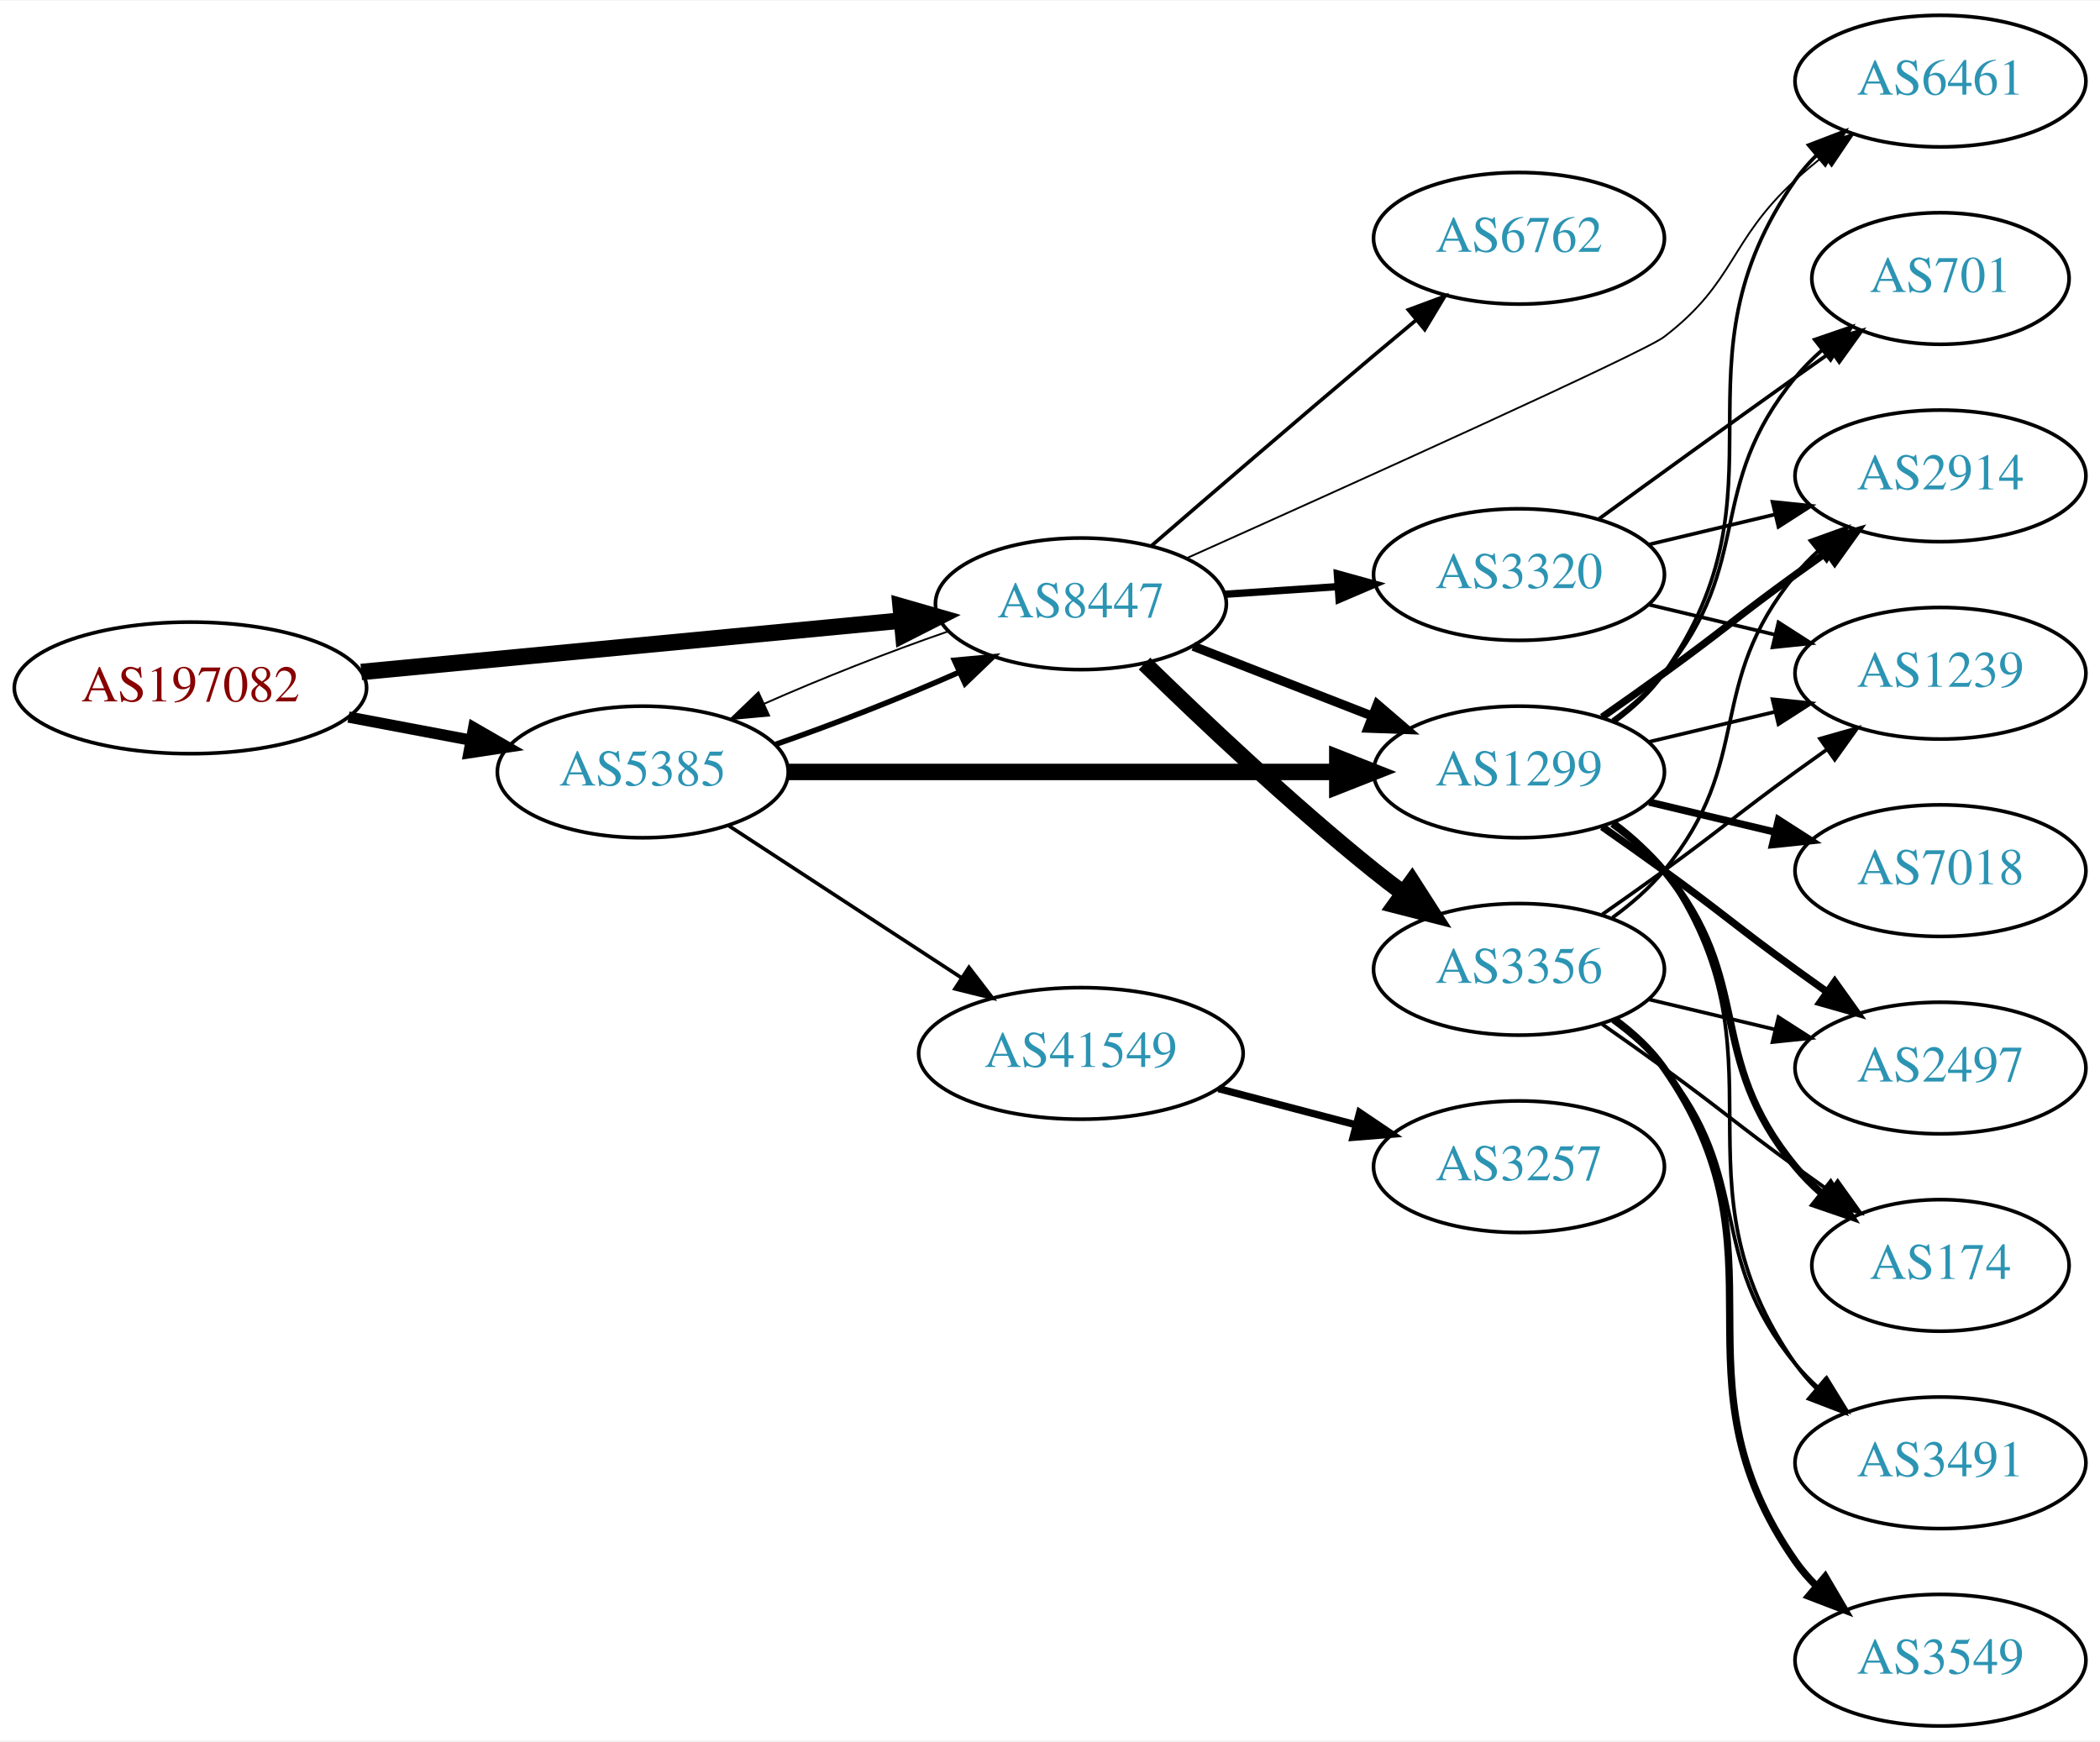
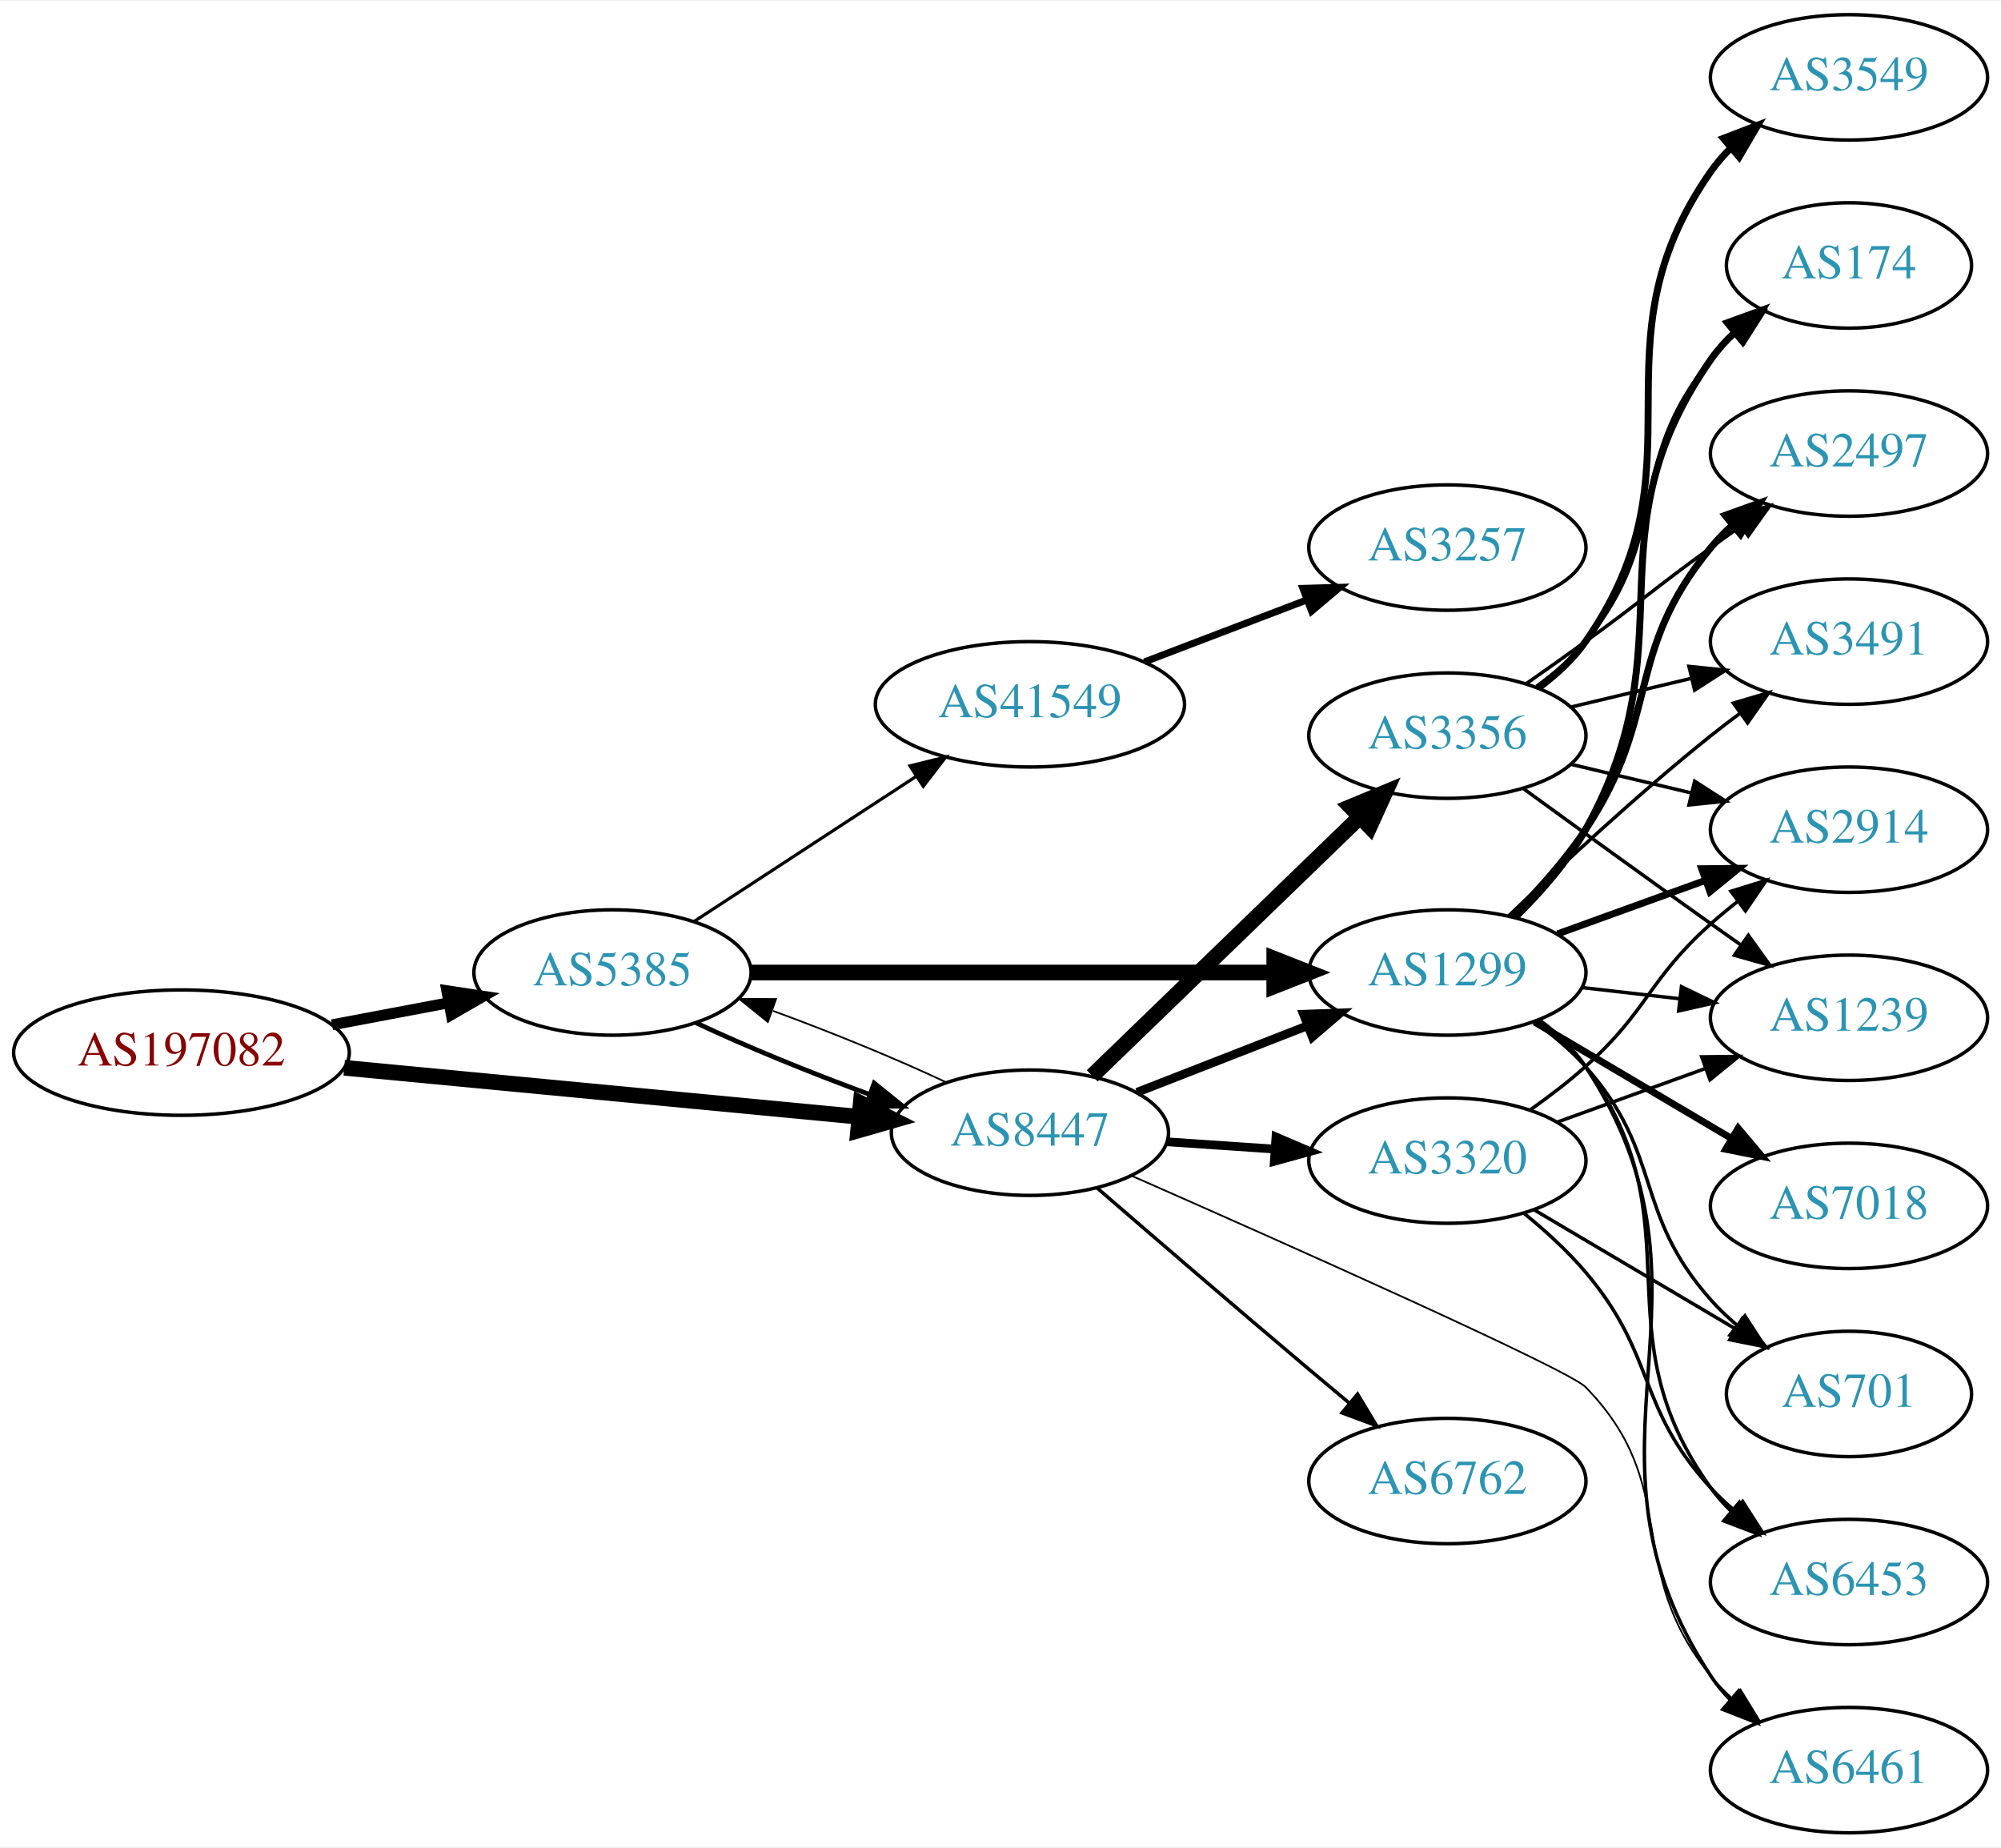
- <svg xmlns="http://www.w3.org/2000/svg" xmlns:xlink="http://www.w3.org/1999/xlink" width="574pt" height="476pt" viewBox="0.00 0.00 574.46 476.00">
-   <g id="graph0" class="graph" transform="scale(1 1) rotate(0) translate(4 472)">
-     <polygon fill="white" stroke="none" points="-4,4 -4,-472 570.463,-472 570.463,4 -4,4" />
+ <svg xmlns="http://www.w3.org/2000/svg" xmlns:xlink="http://www.w3.org/1999/xlink" width="574pt" height="530pt" viewBox="0.00 0.00 574.46 530.00">
+   <g id="graph0" class="graph" transform="scale(1 1) rotate(0) translate(4 526)">
+     <polygon fill="white" stroke="none" points="-4,4 -4,-526 570.463,-526 570.463,4 -4,4" />
    <g id="node1" class="node">
      <g id="a_node1">
        <a xlink:href="/asn/197082" xlink:title="AS197082 ~ Zuers.net Betriebs GmbH [AT]">
-           <ellipse fill="#ffffff" stroke="black" cx="48.096" cy="-284" rx="48.192" ry="18" />
-           <text text-anchor="middle" x="48.096" y="-280.3" font-family="Times,serif" font-size="14.00" fill="#880000">AS197082</text>
+           <ellipse fill="#ffffff" stroke="black" cx="48.096" cy="-224" rx="48.192" ry="18" />
+           <text text-anchor="middle" x="48.096" y="-220.3" font-family="Times,serif" font-size="14.00" fill="#880000">AS197082</text>
        </a>
      </g>
    </g>
    <g id="node2" class="node">
      <g id="a_node2">
        <a xlink:href="/asn/5385" xlink:title="AS5385 ~ Russmedia IT GmbH [AT]">
-           <ellipse fill="#ffffff" stroke="black" cx="171.838" cy="-261" rx="39.794" ry="18" />
-           <text text-anchor="middle" x="171.838" y="-257.3" font-family="Times,serif" font-size="14.00" fill="#2c94b3">AS5385</text>
+           <ellipse fill="#ffffff" stroke="black" cx="171.838" cy="-247" rx="39.794" ry="18" />
+           <text text-anchor="middle" x="171.838" y="-243.3" font-family="Times,serif" font-size="14.00" fill="#2c94b3">AS5385</text>
        </a>
      </g>
    </g>
    <g id="edge1" class="edge">
-       <path fill="none" stroke="black" stroke-width="3.079" d="M91.334,-276.02C102.165,-273.974 113.868,-271.763 124.877,-269.683" />
-       <polygon fill="black" stroke="black" stroke-width="3.079" points="125.571,-273.114 134.748,-267.818 124.272,-266.236 125.571,-273.114" />
+       <path fill="none" stroke="black" stroke-width="3.15" d="M91.334,-231.98C102.165,-234.026 113.868,-236.237 124.877,-238.317" />
+       <polygon fill="black" stroke="black" stroke-width="3.15" points="124.272,-241.764 134.748,-240.182 125.571,-234.886 124.272,-241.764" />
    </g>
    <g id="node3" class="node">
      <g id="a_node3">
        <a xlink:href="/asn/8447" xlink:title="AS8447 ~ A1 Telekom Austria AG [AT]">
-           <ellipse fill="#ffffff" stroke="black" cx="291.681" cy="-307" rx="39.794" ry="18" />
-           <text text-anchor="middle" x="291.681" y="-303.3" font-family="Times,serif" font-size="14.00" fill="#2c94b3">AS8447</text>
+           <ellipse fill="#ffffff" stroke="black" cx="291.681" cy="-201" rx="39.794" ry="18" />
+           <text text-anchor="middle" x="291.681" y="-197.3" font-family="Times,serif" font-size="14.00" fill="#2c94b3">AS8447</text>
        </a>
      </g>
    </g>
    <g id="edge2" class="edge">
-       <path fill="none" stroke="black" stroke-width="4.5" d="M94.82,-288.353C137.029,-292.372 199.498,-298.319 242.477,-302.411" />
-       <polygon fill="black" stroke="black" stroke-width="4.5" points="242.361,-306.355 252.689,-303.383 243.107,-298.515 242.361,-306.355" />
+       <path fill="none" stroke="black" stroke-width="4.5" d="M94.82,-219.647C137.029,-215.628 199.498,-209.681 242.477,-205.589" />
+       <polygon fill="black" stroke="black" stroke-width="4.5" points="243.107,-209.485 252.689,-204.617 242.361,-201.645 243.107,-209.485" />
    </g>
    <g id="edge4" class="edge">
-       <path fill="none" stroke="black" stroke-width="1.5" d="M208.195,-268.556C224.139,-274.06 242.84,-281.411 258.401,-288.305" />
-       <polygon fill="black" stroke="black" stroke-width="1.5" points="257.081,-291.549 267.631,-292.518 259.988,-285.181 257.081,-291.549" />
+       <path fill="none" stroke="black" stroke-width="1.35" d="M195.839,-232.541C209.949,-225.882 228.503,-218.271 245.456,-212.068" />
+       <polygon fill="black" stroke="black" stroke-width="1.35" points="246.96,-215.248 255.207,-208.597 244.612,-208.654 246.96,-215.248" />
    </g>
    <g id="node4" class="node">
      <g id="a_node4">
        <a xlink:href="/asn/1299" xlink:title="AS1299 ~ Telia Carrier [EU]">
-           <ellipse fill="#ffffff" stroke="black" cx="411.523" cy="-261" rx="39.794" ry="18" />
-           <text text-anchor="middle" x="411.523" y="-257.3" font-family="Times,serif" font-size="14.00" fill="#2c94b3">AS1299</text>
+           <ellipse fill="#ffffff" stroke="black" cx="411.523" cy="-247" rx="39.794" ry="18" />
+           <text text-anchor="middle" x="411.523" y="-243.3" font-family="Times,serif" font-size="14.00" fill="#2c94b3">AS1299</text>
        </a>
      </g>
    </g>
    <g id="edge3" class="edge">
-       <path fill="none" stroke="black" stroke-width="4.5" d="M211.555,-261C252.474,-261 317.114,-261 361.548,-261" />
-       <polygon fill="black" stroke="black" stroke-width="4.5" points="361.822,-264.938 371.822,-261 361.822,-257.063 361.822,-264.938" />
+       <path fill="none" stroke="black" stroke-width="4.5" d="M211.555,-247C252.474,-247 317.114,-247 361.548,-247" />
+       <polygon fill="black" stroke="black" stroke-width="4.5" points="361.822,-250.938 371.822,-247 361.822,-243.063 361.822,-250.938" />
    </g>
    <g id="node5" class="node">
      <g id="a_node5">
        <a xlink:href="/asn/41549" xlink:title="AS41549 ~ EWB-Cable-Network-AS [CH]">
-           <ellipse fill="#ffffff" stroke="black" cx="291.681" cy="-184" rx="44.393" ry="18" />
-           <text text-anchor="middle" x="291.681" y="-180.3" font-family="Times,serif" font-size="14.00" fill="#2c94b3">AS41549</text>
+           <ellipse fill="#ffffff" stroke="black" cx="291.681" cy="-324" rx="44.393" ry="18" />
+           <text text-anchor="middle" x="291.681" y="-320.3" font-family="Times,serif" font-size="14.00" fill="#2c94b3">AS41549</text>
        </a>
      </g>
    </g>
    <g id="edge5" class="edge">
-       <path fill="none" stroke="black" d="M195.281,-246.336C213.314,-234.553 238.862,-217.859 258.982,-204.712" />
-       <polygon fill="black" stroke="black" points="261.059,-207.536 267.516,-199.136 257.23,-201.676 261.059,-207.536" />
-     </g>
-     <g id="edge10" class="edge">
-       <path fill="none" stroke="black" stroke-width="0.5" d="M255.207,-299.403C239.266,-293.896 220.589,-286.552 205.053,-279.667" />
-       <polygon fill="black" stroke="black" stroke-width="0.5" points="206.389,-276.429 195.839,-275.459 203.482,-282.797 206.389,-276.429" />
-     </g>
-     <g id="edge8" class="edge">
-       <path fill="none" stroke="black" stroke-width="2.5" d="M322.417,-295.392C337.211,-289.618 355.288,-282.561 371.21,-276.346" />
-       <polygon fill="black" stroke="black" stroke-width="2.5" points="372.753,-279.501 380.796,-272.604 370.208,-272.98 372.753,-279.501" />
+       <path fill="none" stroke="black" stroke-width="0.9" d="M195.281,-261.664C213.314,-273.447 238.862,-290.141 258.982,-303.288" />
+       <polygon fill="black" stroke="black" stroke-width="0.9" points="257.23,-306.324 267.516,-308.864 261.059,-300.464 257.23,-306.324" />
+     </g>
+     <g id="edge20" class="edge">
+       <path fill="none" stroke="black" stroke-width="0.5" d="M267.631,-215.482C253.496,-222.15 234.914,-229.77 217.95,-235.973" />
+       <polygon fill="black" stroke="black" stroke-width="0.5" points="216.443,-232.794 208.195,-239.444 218.789,-239.389 216.443,-232.794" />
+     </g>
+     <g id="edge18" class="edge">
+       <path fill="none" stroke="black" stroke-width="2.5" d="M322.417,-212.608C337.211,-218.382 355.288,-225.439 371.21,-231.654" />
+       <polygon fill="black" stroke="black" stroke-width="2.5" points="370.208,-235.02 380.796,-235.396 372.753,-228.499 370.208,-235.02" />
+     </g>
+     <g id="node12" class="node">
+       <g id="a_node12">
+         <a xlink:href="/asn/6461" xlink:title="AS6461 ~ Zayo Bandwidth [US]">
+           <ellipse fill="#ffffff" stroke="black" cx="526.816" cy="-18" rx="39.794" ry="18" />
+           <text text-anchor="middle" x="526.816" y="-14.3" font-family="Times,serif" font-size="14.00" fill="#2c94b3">AS6461</text>
+         </a>
+       </g>
+     </g>
+     <g id="edge19" class="edge">
+       <path fill="none" stroke="black" stroke-width="0.5" d="M321.002,-188.583C365.249,-169.095 446.258,-133.022 451.17,-128 479.282,-99.251 461.727,-76.136 487.17,-45 489.015,-42.742 491.094,-40.59 493.308,-38.557" />
+       <polygon fill="black" stroke="black" stroke-width="0.5" points="495.658,-41.158 501.203,-32.13 491.238,-35.729 495.658,-41.158" />
+     </g>
+     <g id="node15" class="node">
+       <g id="a_node15">
+         <a xlink:href="/asn/3356" xlink:title="AS3356 ~ Level 3 Parent, LLC [US]">
+           <ellipse fill="#ffffff" stroke="black" cx="411.523" cy="-315" rx="39.794" ry="18" />
+           <text text-anchor="middle" x="411.523" y="-311.3" font-family="Times,serif" font-size="14.00" fill="#2c94b3">AS3356</text>
+         </a>
+       </g>
+     </g>
+     <g id="edge15" class="edge">
+       <path fill="none" stroke="black" stroke-width="4.5" d="M309.564,-217.333C329.691,-236.804 363.472,-269.484 386.361,-291.626" />
+       <polygon fill="black" stroke="black" stroke-width="4.5" points="383.745,-294.574 393.67,-298.697 389.221,-288.914 383.745,-294.574" />
+     </g>
+     <g id="node16" class="node">
+       <g id="a_node16">
+         <a xlink:href="/asn/6762" xlink:title="AS6762 ~ TELECOM ITALIA SPARKLE S.p.A. [IT]">
+           <ellipse fill="#ffffff" stroke="black" cx="411.523" cy="-101" rx="39.794" ry="18" />
+           <text text-anchor="middle" x="411.523" y="-97.3" font-family="Times,serif" font-size="14.00" fill="#2c94b3">AS6762</text>
+         </a>
+       </g>
+     </g>
+     <g id="edge16" class="edge">
+       <path fill="none" stroke="black" d="M310.846,-185.242C326.847,-171.4 350.818,-150.757 371.877,-133 375.593,-129.866 379.527,-126.577 383.405,-123.351" />
+       <polygon fill="black" stroke="black" points="385.739,-125.962 391.202,-116.884 381.271,-120.574 385.739,-125.962" />
+     </g>
+     <g id="node17" class="node">
+       <g id="a_node17">
+         <a xlink:href="/asn/3320" xlink:title="AS3320 ~ DTAG [DE]">
+           <ellipse fill="#ffffff" stroke="black" cx="411.523" cy="-193" rx="39.794" ry="18" />
+           <text text-anchor="middle" x="411.523" y="-189.3" font-family="Times,serif" font-size="14.00" fill="#2c94b3">AS3320</text>
+         </a>
+       </g>
+     </g>
+     <g id="edge17" class="edge">
+       <path fill="none" stroke="black" stroke-width="2.5" d="M330.941,-198.403C340.82,-197.732 351.586,-197.001 361.916,-196.3" />
+       <polygon fill="black" stroke="black" stroke-width="2.5" points="362.312,-199.781 372.052,-195.612 361.838,-192.797 362.312,-199.781" />
    </g>
    <g id="node6" class="node">
      <g id="a_node6">
-         <a xlink:href="/asn/6762" xlink:title="AS6762 ~ TELECOM ITALIA SPARKLE S.p.A. [IT]">
-           <ellipse fill="#ffffff" stroke="black" cx="411.523" cy="-407" rx="39.794" ry="18" />
-           <text text-anchor="middle" x="411.523" y="-403.3" font-family="Times,serif" font-size="14.00" fill="#2c94b3">AS6762</text>
+         <a xlink:href="/asn/3491" xlink:title="AS3491 ~ PCCW Global, Inc. [US]">
+           <ellipse fill="#ffffff" stroke="black" cx="526.816" cy="-342" rx="39.794" ry="18" />
+           <text text-anchor="middle" x="526.816" y="-338.3" font-family="Times,serif" font-size="14.00" fill="#2c94b3">AS3491</text>
        </a>
      </g>
    </g>
    <g id="edge6" class="edge">
-       <path fill="none" stroke="black" d="M310.846,-322.758C326.847,-336.6 350.818,-357.243 371.877,-375 375.593,-378.134 379.527,-381.423 383.405,-384.649" />
-       <polygon fill="black" stroke="black" points="381.271,-387.426 391.202,-391.116 385.739,-382.038 381.271,-387.426" />
+       <path fill="none" stroke="black" d="M429.167,-263.312C443.942,-277.51 466.355,-298.363 487.17,-315 489.873,-317.161 492.737,-319.344 495.636,-321.484" />
+       <polygon fill="black" stroke="black" points="493.627,-324.35 503.791,-327.344 497.712,-318.666 493.627,-324.35" />
    </g>
    <g id="node7" class="node">
      <g id="a_node7">
-         <a xlink:href="/asn/3356" xlink:title="AS3356 ~ Level 3 Parent, LLC [US]">
-           <ellipse fill="#ffffff" stroke="black" cx="411.523" cy="-207" rx="39.794" ry="18" />
-           <text text-anchor="middle" x="411.523" y="-203.3" font-family="Times,serif" font-size="14.00" fill="#2c94b3">AS3356</text>
+         <a xlink:href="/asn/7018" xlink:title="AS7018 ~ AT&amp;T Services, Inc. [US]">
+           <ellipse fill="#ffffff" stroke="black" cx="526.816" cy="-180" rx="39.794" ry="18" />
+           <text text-anchor="middle" x="526.816" y="-176.3" font-family="Times,serif" font-size="14.00" fill="#2c94b3">AS7018</text>
        </a>
      </g>
    </g>
    <g id="edge7" class="edge">
-       <path fill="none" stroke="black" stroke-width="4.5" d="M309.086,-290.654C324.708,-275.389 349.144,-252.28 371.877,-234 374.428,-231.948 377.125,-229.879 379.861,-227.847" />
-       <polygon fill="black" stroke="black" stroke-width="4.5" points="382.27,-230.964 388.075,-221.92 377.662,-224.578 382.27,-230.964" />
+       <path fill="none" stroke="black" stroke-width="2" d="M436.55,-232.791C452.922,-223.109 474.809,-210.165 492.813,-199.518" />
+       <polygon fill="black" stroke="black" stroke-width="2" points="494.998,-202.292 501.824,-194.188 491.435,-196.266 494.998,-202.292" />
    </g>
    <g id="node8" class="node">
      <g id="a_node8">
-         <a xlink:href="/asn/3320" xlink:title="AS3320 ~ DTAG [DE]">
-           <ellipse fill="#ffffff" stroke="black" cx="411.523" cy="-315" rx="39.794" ry="18" />
-           <text text-anchor="middle" x="411.523" y="-311.3" font-family="Times,serif" font-size="14.00" fill="#2c94b3">AS3320</text>
-         </a>
-       </g>
-     </g>
-     <g id="edge9" class="edge">
-       <path fill="none" stroke="black" stroke-width="2" d="M330.941,-309.597C340.82,-310.268 351.586,-310.999 361.916,-311.7" />
-       <polygon fill="black" stroke="black" stroke-width="2" points="361.838,-315.203 372.052,-312.388 362.312,-308.219 361.838,-315.203" />
+         <a xlink:href="/asn/1239" xlink:title="AS1239 ~ Sprint [US]">
+           <ellipse fill="#ffffff" stroke="black" cx="526.816" cy="-234" rx="39.794" ry="18" />
+           <text text-anchor="middle" x="526.816" y="-230.3" font-family="Times,serif" font-size="14.00" fill="#2c94b3">AS1239</text>
+         </a>
+       </g>
+     </g>
+     <g id="edge8" class="edge">
+       <path fill="none" stroke="black" d="M450.248,-242.671C459.229,-241.641 468.928,-240.528 478.286,-239.454" />
+       <polygon fill="black" stroke="black" points="478.72,-242.927 488.256,-238.31 477.922,-235.973 478.72,-242.927" />
    </g>
    <g id="node9" class="node">
      <g id="a_node9">
-         <a xlink:href="/asn/6461" xlink:title="AS6461 ~ Zayo Bandwidth [US]">
-           <ellipse fill="#ffffff" stroke="black" cx="526.816" cy="-450" rx="39.794" ry="18" />
-           <text text-anchor="middle" x="526.816" y="-446.3" font-family="Times,serif" font-size="14.00" fill="#2c94b3">AS6461</text>
-         </a>
-       </g>
-     </g>
-     <g id="edge11" class="edge">
-       <path fill="none" stroke="black" stroke-width="0.5" d="M320.495,-319.43C364.444,-339.124 445.574,-375.722 451.17,-380 470.971,-395.138 468.794,-406.161 487.17,-423 489.583,-425.212 492.186,-427.392 494.86,-429.496" />
-       <polygon fill="black" stroke="black" stroke-width="0.5" points="492.866,-432.374 502.978,-435.535 497.044,-426.758 492.866,-432.374" />
-     </g>
-     <g id="edge13" class="edge">
-       <path fill="none" stroke="black" d="M437.682,-274.716C442.747,-278.455 447.602,-282.904 451.17,-288 486.783,-338.869 451.556,-372.131 487.17,-423 488.842,-425.389 490.797,-427.635 492.924,-429.733" />
-       <polygon fill="black" stroke="black" points="490.764,-432.49 500.657,-436.284 495.289,-427.149 490.764,-432.49" />
+         <a xlink:href="/asn/2914" xlink:title="AS2914 ~ NTT America, Inc. [US]">
+           <ellipse fill="#ffffff" stroke="black" cx="526.816" cy="-288" rx="39.794" ry="18" />
+           <text text-anchor="middle" x="526.816" y="-284.3" font-family="Times,serif" font-size="14.00" fill="#2c94b3">AS2914</text>
+         </a>
+       </g>
+     </g>
+     <g id="edge9" class="edge">
+       <path fill="none" stroke="black" stroke-width="2" d="M443.182,-258.095C456.154,-262.79 471.448,-268.324 485.328,-273.348" />
+       <polygon fill="black" stroke="black" stroke-width="2" points="484.539,-276.784 495.133,-276.896 486.921,-270.202 484.539,-276.784" />
    </g>
    <g id="node10" class="node">
      <g id="a_node10">
-         <a xlink:href="/asn/7018" xlink:title="AS7018 ~ AT&amp;T Services, Inc. [US]">
-           <ellipse fill="#ffffff" stroke="black" cx="526.816" cy="-234" rx="39.794" ry="18" />
-           <text text-anchor="middle" x="526.816" y="-230.3" font-family="Times,serif" font-size="14.00" fill="#2c94b3">AS7018</text>
-         </a>
-       </g>
-     </g>
-     <g id="edge12" class="edge">
-       <path fill="none" stroke="black" stroke-width="2" d="M447.13,-252.752C458.002,-250.162 470.156,-247.265 481.598,-244.538" />
-       <polygon fill="black" stroke="black" stroke-width="2" points="482.505,-247.92 491.421,-242.197 480.882,-241.111 482.505,-247.92" />
+         <a xlink:href="/asn/174" xlink:title="AS174 ~ Cogent Communications [US]">
+           <ellipse fill="#ffffff" stroke="black" cx="526.816" cy="-450" rx="35.194" ry="18" />
+           <text text-anchor="middle" x="526.816" y="-446.3" font-family="Times,serif" font-size="14.00" fill="#2c94b3">AS174</text>
+         </a>
+       </g>
+     </g>
+     <g id="edge10" class="edge">
+       <path fill="none" stroke="black" stroke-width="2" d="M431.184,-263.012C438.347,-270.032 446.029,-278.771 451.17,-288 481.388,-342.248 451.556,-372.131 487.17,-423 489.094,-425.749 491.394,-428.31 493.898,-430.673" />
+       <polygon fill="black" stroke="black" stroke-width="2" points="491.895,-433.555 501.859,-437.156 496.315,-428.127 491.895,-433.555" />
    </g>
    <g id="node11" class="node">
      <g id="a_node11">
        <a xlink:href="/asn/2497" xlink:title="AS2497 ~ Internet Initiative Japan Inc. [JP]">
-           <ellipse fill="#ffffff" stroke="black" cx="526.816" cy="-180" rx="39.794" ry="18" />
-           <text text-anchor="middle" x="526.816" y="-176.3" font-family="Times,serif" font-size="14.00" fill="#2c94b3">AS2497</text>
-         </a>
-       </g>
-     </g>
-     <g id="edge14" class="edge">
-       <path fill="none" stroke="black" stroke-width="2" d="M434.28,-245.991C439.815,-242.121 445.733,-237.936 451.17,-234 467.369,-222.271 470.97,-218.729 487.17,-207 489.973,-204.971 492.904,-202.875 495.845,-200.79" />
-       <polygon fill="black" stroke="black" stroke-width="2" points="497.896,-203.627 504.059,-195.009 493.867,-197.903 497.896,-203.627" />
-     </g>
-     <g id="node12" class="node">
-       <g id="a_node12">
-         <a xlink:href="/asn/1239" xlink:title="AS1239 ~ Sprint [US]">
-           <ellipse fill="#ffffff" stroke="black" cx="526.816" cy="-288" rx="39.794" ry="18" />
-           <text text-anchor="middle" x="526.816" y="-284.3" font-family="Times,serif" font-size="14.00" fill="#2c94b3">AS1239</text>
-         </a>
-       </g>
-     </g>
-     <g id="edge15" class="edge">
-       <path fill="none" stroke="black" d="M447.13,-269.248C458.002,-271.838 470.156,-274.735 481.598,-277.462" />
-       <polygon fill="black" stroke="black" points="480.882,-280.889 491.421,-279.803 482.505,-274.08 480.882,-280.889" />
+           <ellipse fill="#ffffff" stroke="black" cx="526.816" cy="-396" rx="39.794" ry="18" />
+           <text text-anchor="middle" x="526.816" y="-392.3" font-family="Times,serif" font-size="14.00" fill="#2c94b3">AS2497</text>
+         </a>
+       </g>
+     </g>
+     <g id="edge11" class="edge">
+       <path fill="none" stroke="black" stroke-width="2" d="M430.08,-263.054C437.236,-270.212 445.21,-279.041 451.17,-288 472.991,-320.8 462.105,-338.606 487.17,-369 489.025,-371.25 491.112,-373.396 493.331,-375.424" />
+       <polygon fill="black" stroke="black" stroke-width="2" points="491.266,-378.256 501.235,-381.844 495.679,-372.823 491.266,-378.256" />
+     </g>
+     <g id="edge12" class="edge">
+       <path fill="none" stroke="black" d="M437.903,-233.433C442.956,-229.687 447.751,-225.197 451.17,-220 494.815,-153.664 443.525,-111.336 487.17,-45 488.772,-42.564 490.677,-40.283 492.769,-38.162" />
+       <polygon fill="black" stroke="black" points="495.138,-40.741 500.436,-31.567 490.573,-35.434 495.138,-40.741" />
    </g>
    <g id="node13" class="node">
      <g id="a_node13">
-         <a xlink:href="/asn/2914" xlink:title="AS2914 ~ NTT America, Inc. [US]">
-           <ellipse fill="#ffffff" stroke="black" cx="526.816" cy="-342" rx="39.794" ry="18" />
-           <text text-anchor="middle" x="526.816" y="-338.3" font-family="Times,serif" font-size="14.00" fill="#2c94b3">AS2914</text>
-         </a>
-       </g>
-     </g>
-     <g id="edge16" class="edge">
-       <path fill="none" stroke="black" stroke-width="2" d="M434.28,-276.009C439.815,-279.879 445.733,-284.064 451.17,-288 467.369,-299.729 470.97,-303.271 487.17,-315 489.973,-317.029 492.904,-319.125 495.845,-321.21" />
-       <polygon fill="black" stroke="black" stroke-width="2" points="493.867,-324.097 504.059,-326.991 497.896,-318.373 493.867,-324.097" />
+         <a xlink:href="/asn/6453" xlink:title="AS6453 ~ TATA COMMUNICATIONS (AMERICA) INC [US]">
+           <ellipse fill="#ffffff" stroke="black" cx="526.816" cy="-72" rx="39.794" ry="18" />
+           <text text-anchor="middle" x="526.816" y="-68.3" font-family="Times,serif" font-size="14.00" fill="#2c94b3">AS6453</text>
+         </a>
+       </g>
+     </g>
+     <g id="edge13" class="edge">
+       <path fill="none" stroke="black" d="M437.575,-233.207C442.645,-229.473 447.53,-225.044 451.17,-220 484.002,-174.502 454.337,-144.498 487.17,-99 488.876,-96.635 490.856,-94.406 493,-92.32" />
+       <polygon fill="black" stroke="black" points="495.362,-94.907 500.764,-85.793 490.857,-89.549 495.362,-94.907" />
    </g>
    <g id="node14" class="node">
      <g id="a_node14">
-         <a xlink:href="/asn/174" xlink:title="AS174 ~ Cogent Communications [US]">
+         <a xlink:href="/asn/701" xlink:title="AS701 ~ UUNET [US]">
          <ellipse fill="#ffffff" stroke="black" cx="526.816" cy="-126" rx="35.194" ry="18" />
-           <text text-anchor="middle" x="526.816" y="-122.3" font-family="Times,serif" font-size="14.00" fill="#2c94b3">AS174</text>
-         </a>
-       </g>
-     </g>
-     <g id="edge17" class="edge">
-       <path fill="none" stroke="black" stroke-width="2" d="M437.104,-246.844C442.198,-243.128 447.212,-238.799 451.17,-234 476.234,-203.606 462.105,-183.394 487.17,-153 489.305,-150.411 491.747,-147.959 494.344,-145.666" />
-       <polygon fill="black" stroke="black" stroke-width="2" points="496.752,-148.225 502.443,-139.288 492.421,-142.725 496.752,-148.225" />
-     </g>
-     <g id="node15" class="node">
-       <g id="a_node15">
-         <a xlink:href="/asn/701" xlink:title="AS701 ~ UUNET [US]">
-           <ellipse fill="#ffffff" stroke="black" cx="526.816" cy="-396" rx="35.194" ry="18" />
-           <text text-anchor="middle" x="526.816" y="-392.3" font-family="Times,serif" font-size="14.00" fill="#2c94b3">AS701</text>
-         </a>
-       </g>
-     </g>
-     <g id="edge18" class="edge">
-       <path fill="none" stroke="black" d="M437.104,-275.156C442.198,-278.872 447.212,-283.201 451.17,-288 476.234,-318.394 462.105,-338.606 487.17,-369 489.305,-371.589 491.747,-374.041 494.344,-376.334" />
-       <polygon fill="black" stroke="black" points="492.421,-379.275 502.443,-382.712 496.752,-373.775 492.421,-379.275" />
-     </g>
-     <g id="node16" class="node">
-       <g id="a_node16">
-         <a xlink:href="/asn/3491" xlink:title="AS3491 ~ PCCW Global, Inc. [US]">
-           <ellipse fill="#ffffff" stroke="black" cx="526.816" cy="-72" rx="39.794" ry="18" />
-           <text text-anchor="middle" x="526.816" y="-68.3" font-family="Times,serif" font-size="14.00" fill="#2c94b3">AS3491</text>
-         </a>
-       </g>
-     </g>
-     <g id="edge19" class="edge">
-       <path fill="none" stroke="black" d="M437.682,-247.284C442.747,-243.545 447.602,-239.096 451.17,-234 486.783,-183.131 451.556,-149.869 487.17,-99 488.842,-96.611 490.797,-94.365 492.924,-92.267" />
-       <polygon fill="black" stroke="black" points="495.289,-94.851 500.657,-85.716 490.764,-89.51 495.289,-94.851" />
+           <text text-anchor="middle" x="526.816" y="-122.3" font-family="Times,serif" font-size="14.00" fill="#2c94b3">AS701</text>
+         </a>
+       </g>
+     </g>
+     <g id="edge14" class="edge">
+       <path fill="none" stroke="black" d="M436.438,-232.91C441.681,-229.14 446.926,-224.77 451.17,-220 473.637,-194.743 464.702,-178.257 487.17,-153 489.4,-150.493 491.907,-148.096 494.545,-145.839" />
+       <polygon fill="black" stroke="black" points="496.946,-148.406 502.707,-139.514 492.659,-142.873 496.946,-148.406" />
+     </g>
+     <g id="node19" class="node">
+       <g id="a_node19">
+         <a xlink:href="/asn/3257" xlink:title="AS3257 ~ GTT [DE]">
+           <ellipse fill="#ffffff" stroke="black" cx="411.523" cy="-369" rx="39.794" ry="18" />
+           <text text-anchor="middle" x="411.523" y="-365.3" font-family="Times,serif" font-size="14.00" fill="#2c94b3">AS3257</text>
+         </a>
+       </g>
+     </g>
+     <g id="edge27" class="edge">
+       <path fill="none" stroke="black" stroke-width="2" d="M324.57,-336.178C338.885,-341.644 355.916,-348.148 371.028,-353.918" />
+       <polygon fill="black" stroke="black" stroke-width="2" points="370.043,-357.289 380.634,-357.586 372.541,-350.749 370.043,-357.289" />
+     </g>
+     <g id="edge26" class="edge">
+       <path fill="none" stroke="black" d="M447.13,-323.248C458.002,-325.838 470.156,-328.735 481.598,-331.462" />
+       <polygon fill="black" stroke="black" points="480.882,-334.889 491.421,-333.803 482.505,-328.08 480.882,-334.889" />
+     </g>
+     <g id="edge22" class="edge">
+       <path fill="none" stroke="black" d="M433.371,-299.778C448.305,-288.909 468.919,-273.975 487.17,-261 489.99,-258.995 492.933,-256.915 495.881,-254.841" />
+       <polygon fill="black" stroke="black" points="497.927,-257.681 504.106,-249.074 493.908,-251.95 497.927,-257.681" />
+     </g>
+     <g id="edge24" class="edge">
+       <path fill="none" stroke="black" d="M447.13,-306.752C458.002,-304.162 470.156,-301.265 481.598,-298.538" />
+       <polygon fill="black" stroke="black" points="482.505,-301.92 491.421,-296.197 480.882,-295.111 482.505,-301.92" />
+     </g>
+     <g id="edge23" class="edge">
+       <path fill="none" stroke="black" d="M437.104,-329.156C442.198,-332.872 447.212,-337.201 451.17,-342 476.234,-372.394 462.105,-392.606 487.17,-423 489.305,-425.589 491.747,-428.041 494.344,-430.334" />
+       <polygon fill="black" stroke="black" points="492.421,-433.275 502.443,-436.712 496.752,-427.775 492.421,-433.275" />
+     </g>
+     <g id="edge25" class="edge">
+       <path fill="none" stroke="black" d="M434.28,-330.009C439.815,-333.879 445.733,-338.064 451.17,-342 467.369,-353.729 470.97,-357.271 487.17,-369 489.973,-371.029 492.904,-373.125 495.845,-375.21" />
+       <polygon fill="black" stroke="black" points="493.867,-378.097 504.059,-380.991 497.896,-372.373 493.867,-378.097" />
    </g>
    <g id="node18" class="node">
      <g id="a_node18">
-         <a xlink:href="/asn/3257" xlink:title="AS3257 ~ GTT [DE]">
-           <ellipse fill="#ffffff" stroke="black" cx="411.523" cy="-153" rx="39.794" ry="18" />
-           <text text-anchor="middle" x="411.523" y="-149.3" font-family="Times,serif" font-size="14.00" fill="#2c94b3">AS3257</text>
-         </a>
-       </g>
-     </g>
-     <g id="edge26" class="edge">
-       <path fill="none" stroke="black" stroke-width="2" d="M329.321,-174.361C341.263,-171.22 354.637,-167.702 367.031,-164.441" />
-       <polygon fill="black" stroke="black" stroke-width="2" points="367.934,-167.823 376.715,-161.894 366.153,-161.053 367.934,-167.823" />
-     </g>
-     <g id="edge23" class="edge">
-       <path fill="none" stroke="black" d="M447.13,-198.752C458.002,-196.162 470.156,-193.265 481.598,-190.538" />
-       <polygon fill="black" stroke="black" points="482.505,-193.92 491.421,-188.197 480.882,-187.111 482.505,-193.92" />
-     </g>
-     <g id="edge25" class="edge">
-       <path fill="none" stroke="black" d="M434.28,-222.009C439.815,-225.879 445.733,-230.064 451.17,-234 467.369,-245.729 470.97,-249.271 487.17,-261 489.973,-263.029 492.904,-265.125 495.845,-267.21" />
-       <polygon fill="black" stroke="black" points="493.867,-270.097 504.059,-272.991 497.896,-264.373 493.867,-270.097" />
-     </g>
-     <g id="edge24" class="edge">
-       <path fill="none" stroke="black" d="M437.104,-221.156C442.198,-224.872 447.212,-229.201 451.17,-234 476.234,-264.394 462.105,-284.606 487.17,-315 489.025,-317.25 491.112,-319.396 493.331,-321.424" />
-       <polygon fill="black" stroke="black" points="491.266,-324.256 501.235,-327.844 495.679,-318.823 491.266,-324.256" />
+         <a xlink:href="/asn/3549" xlink:title="AS3549 ~ Level 3 Parent, LLC [US]">
+           <ellipse fill="#ffffff" stroke="black" cx="526.816" cy="-504" rx="39.794" ry="18" />
+           <text text-anchor="middle" x="526.816" y="-500.3" font-family="Times,serif" font-size="14.00" fill="#2c94b3">AS3549</text>
+         </a>
+       </g>
    </g>
    <g id="edge21" class="edge">
-       <path fill="none" stroke="black" d="M434.28,-191.991C439.815,-188.121 445.733,-183.936 451.17,-180 467.369,-168.271 470.97,-164.729 487.17,-153 490.198,-150.807 493.377,-148.537 496.556,-146.287" />
-       <polygon fill="black" stroke="black" points="498.698,-149.059 504.866,-140.445 494.672,-143.333 498.698,-149.059" />
-     </g>
-     <g id="edge22" class="edge">
-       <path fill="none" stroke="black" d="M437.104,-192.844C442.198,-189.128 447.212,-184.799 451.17,-180 476.234,-149.606 462.105,-129.394 487.17,-99 489.025,-96.751 491.112,-94.604 493.331,-92.576" />
-       <polygon fill="black" stroke="black" points="495.679,-95.177 501.235,-86.156 491.266,-89.744 495.679,-95.177" />
-     </g>
-     <g id="node17" class="node">
-       <g id="a_node17">
-         <a xlink:href="/asn/3549" xlink:title="AS3549 ~ Level 3 Parent, LLC [US]">
-           <ellipse fill="#ffffff" stroke="black" cx="526.816" cy="-18" rx="39.794" ry="18" />
-           <text text-anchor="middle" x="526.816" y="-14.3" font-family="Times,serif" font-size="14.00" fill="#2c94b3">AS3549</text>
-         </a>
-       </g>
-     </g>
-     <g id="edge20" class="edge">
-       <path fill="none" stroke="black" stroke-width="2" d="M437.682,-193.284C442.747,-189.545 447.602,-185.096 451.17,-180 486.783,-129.131 451.556,-95.869 487.17,-45 488.842,-42.611 490.797,-40.365 492.924,-38.267" />
-       <polygon fill="black" stroke="black" stroke-width="2" points="495.289,-40.851 500.657,-31.716 490.764,-35.51 495.289,-40.851" />
-     </g>
-     <g id="edge27" class="edge">
-       <path fill="none" stroke="black" d="M447.13,-306.752C458.002,-304.162 470.156,-301.265 481.598,-298.538" />
-       <polygon fill="black" stroke="black" points="482.505,-301.92 491.421,-296.197 480.882,-295.111 482.505,-301.92" />
+       <path fill="none" stroke="black" stroke-width="2" d="M437.682,-328.716C442.747,-332.455 447.602,-336.904 451.17,-342 486.783,-392.869 451.556,-426.131 487.17,-477 488.842,-479.389 490.797,-481.635 492.924,-483.733" />
+       <polygon fill="black" stroke="black" stroke-width="2" points="490.764,-486.49 500.657,-490.284 495.289,-481.149 490.764,-486.49" />
+     </g>
+     <g id="edge30" class="edge">
+       <path fill="none" stroke="black" d="M443.182,-204.095C456.154,-208.79 471.448,-214.324 485.328,-219.348" />
+       <polygon fill="black" stroke="black" points="484.539,-222.784 495.133,-222.896 486.921,-216.202 484.539,-222.784" />
    </g>
    <g id="edge28" class="edge">
-       <path fill="none" stroke="black" d="M447.13,-323.248C458.002,-325.838 470.156,-328.735 481.598,-331.462" />
-       <polygon fill="black" stroke="black" points="480.882,-334.889 491.421,-333.803 482.505,-328.08 480.882,-334.889" />
+       <path fill="none" stroke="black" d="M435.288,-207.546C440.687,-211.359 446.29,-215.633 451.17,-220 469.239,-236.172 469.1,-244.828 487.17,-261 489.609,-263.183 492.23,-265.344 494.916,-267.435" />
+       <polygon fill="black" stroke="black" points="492.931,-270.32 503.051,-273.454 497.094,-264.693 492.931,-270.32" />
    </g>
    <g id="edge29" class="edge">
-       <path fill="none" stroke="black" d="M433.371,-330.222C448.305,-341.091 468.919,-356.025 487.17,-369 490.38,-371.282 493.749,-373.661 497.103,-376.018" />
-       <polygon fill="black" stroke="black" points="495.116,-378.899 505.314,-381.77 499.132,-373.166 495.116,-378.899" />
+       <path fill="none" stroke="black" d="M433.407,-177.958C439.543,-172.969 445.991,-167.116 451.17,-161 471.761,-136.683 465.601,-122.455 487.17,-99 489.195,-96.797 491.43,-94.673 493.774,-92.65" />
+       <polygon fill="black" stroke="black" points="496.302,-95.115 502.014,-86.192 491.984,-89.606 496.302,-95.115" />
+     </g>
+     <g id="edge31" class="edge">
+       <path fill="none" stroke="black" d="M436.55,-178.791C453.254,-168.912 475.699,-155.639 493.903,-144.873" />
+       <polygon fill="black" stroke="black" points="496.157,-147.606 502.983,-139.503 492.594,-141.581 496.157,-147.606" />
    </g>
  </g>
</svg>
